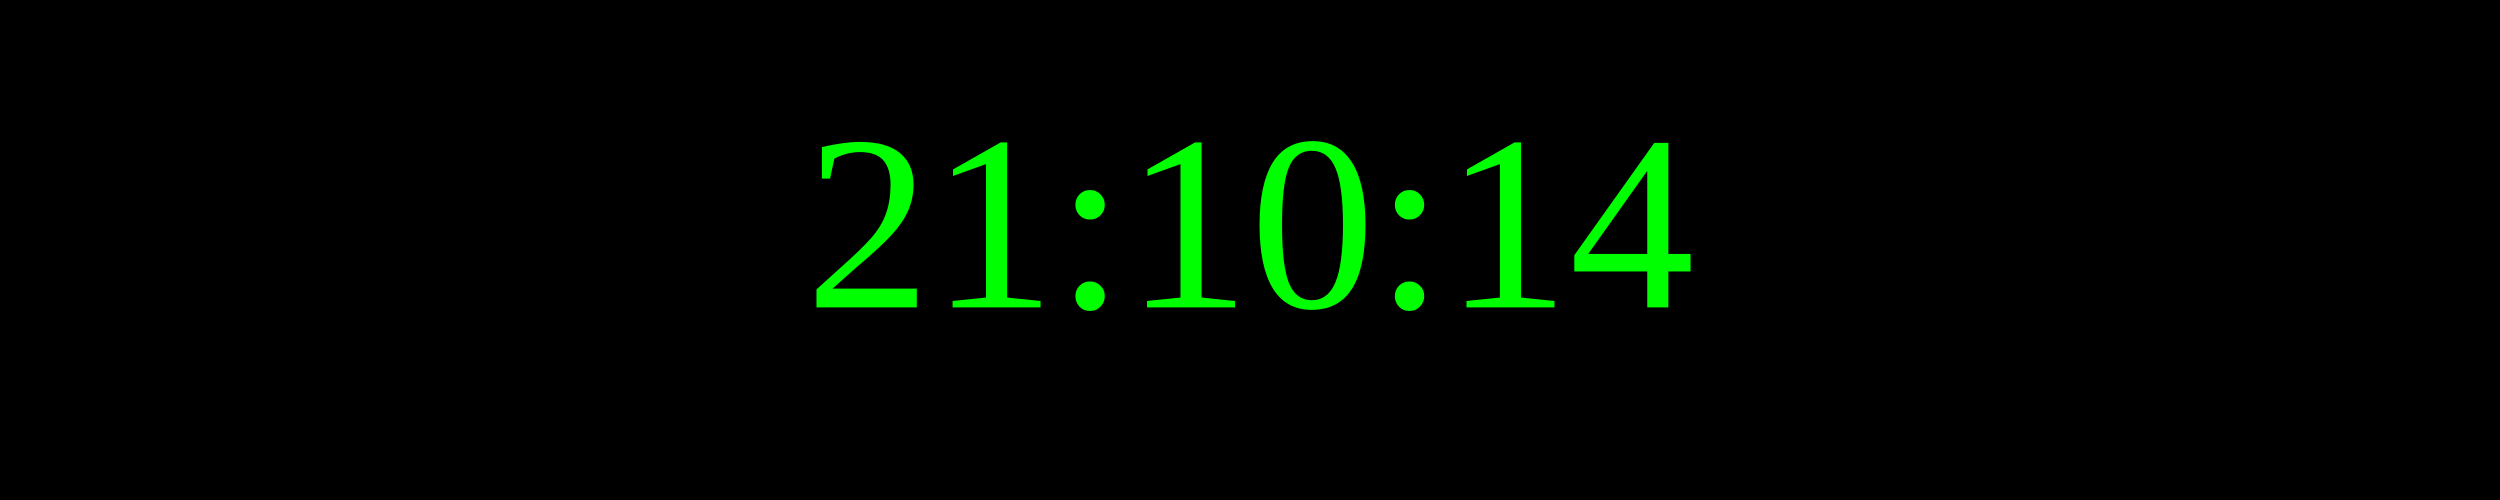
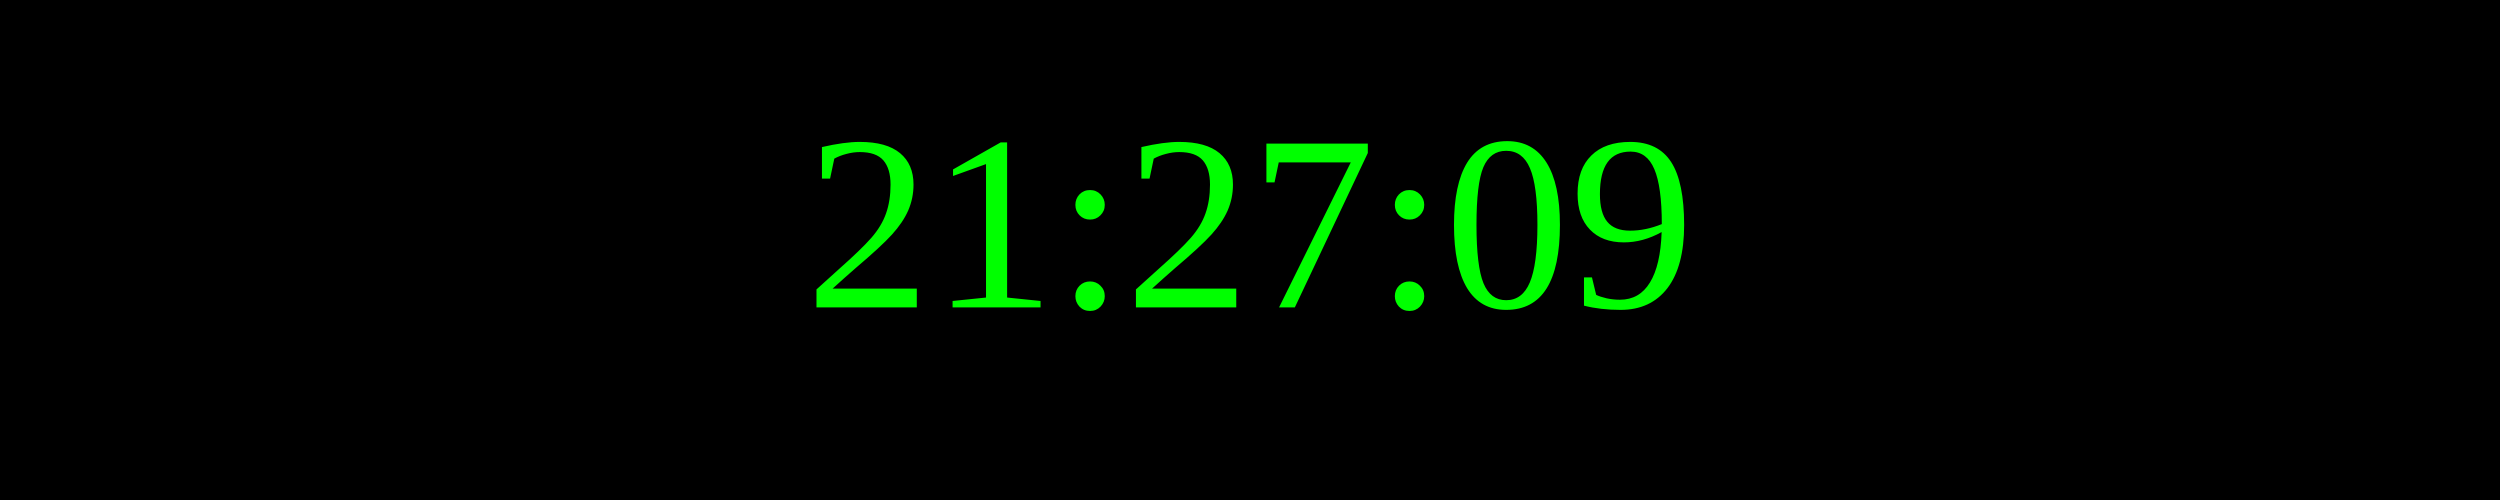
<svg xmlns="http://www.w3.org/2000/svg" width="250" height="50">
  <rect width="100%" height="100%" fill="black" />
  <text x="50%" y="50%" font-size="25" fill="lime" text-anchor="middle" dominant-baseline="middle">
- 21:10:14
+ 21:27:09
</text>
</svg>
